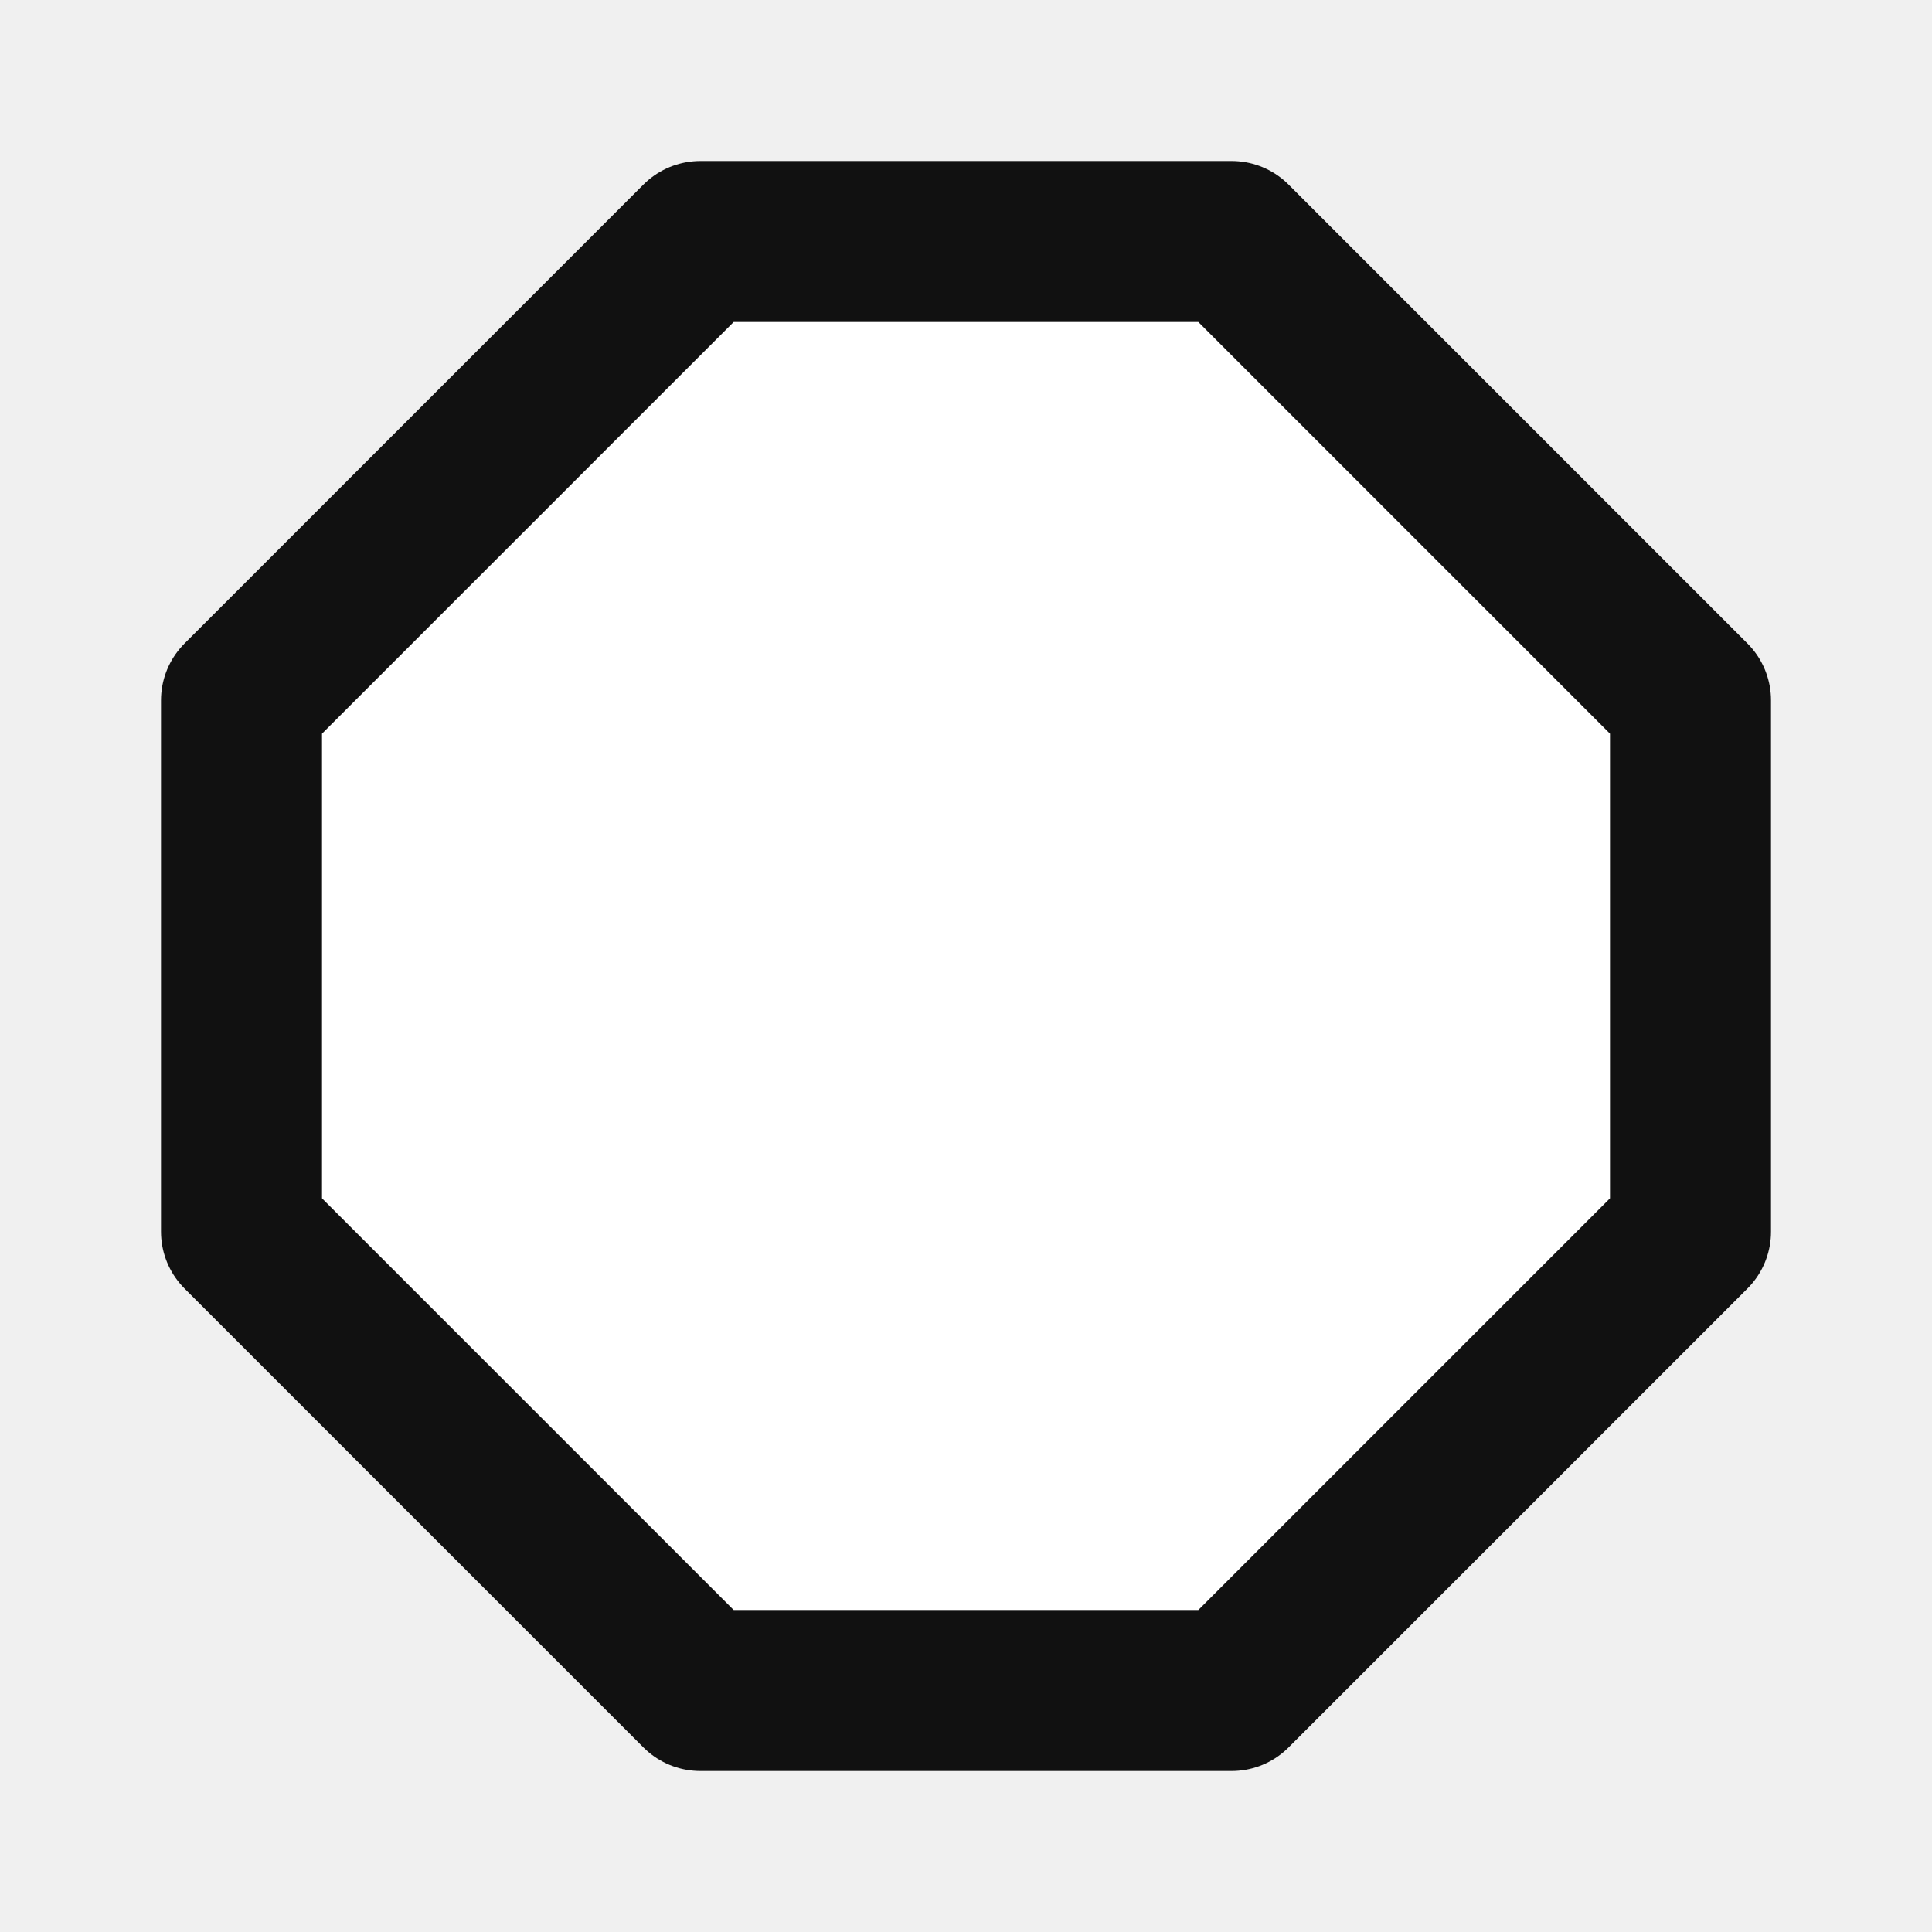
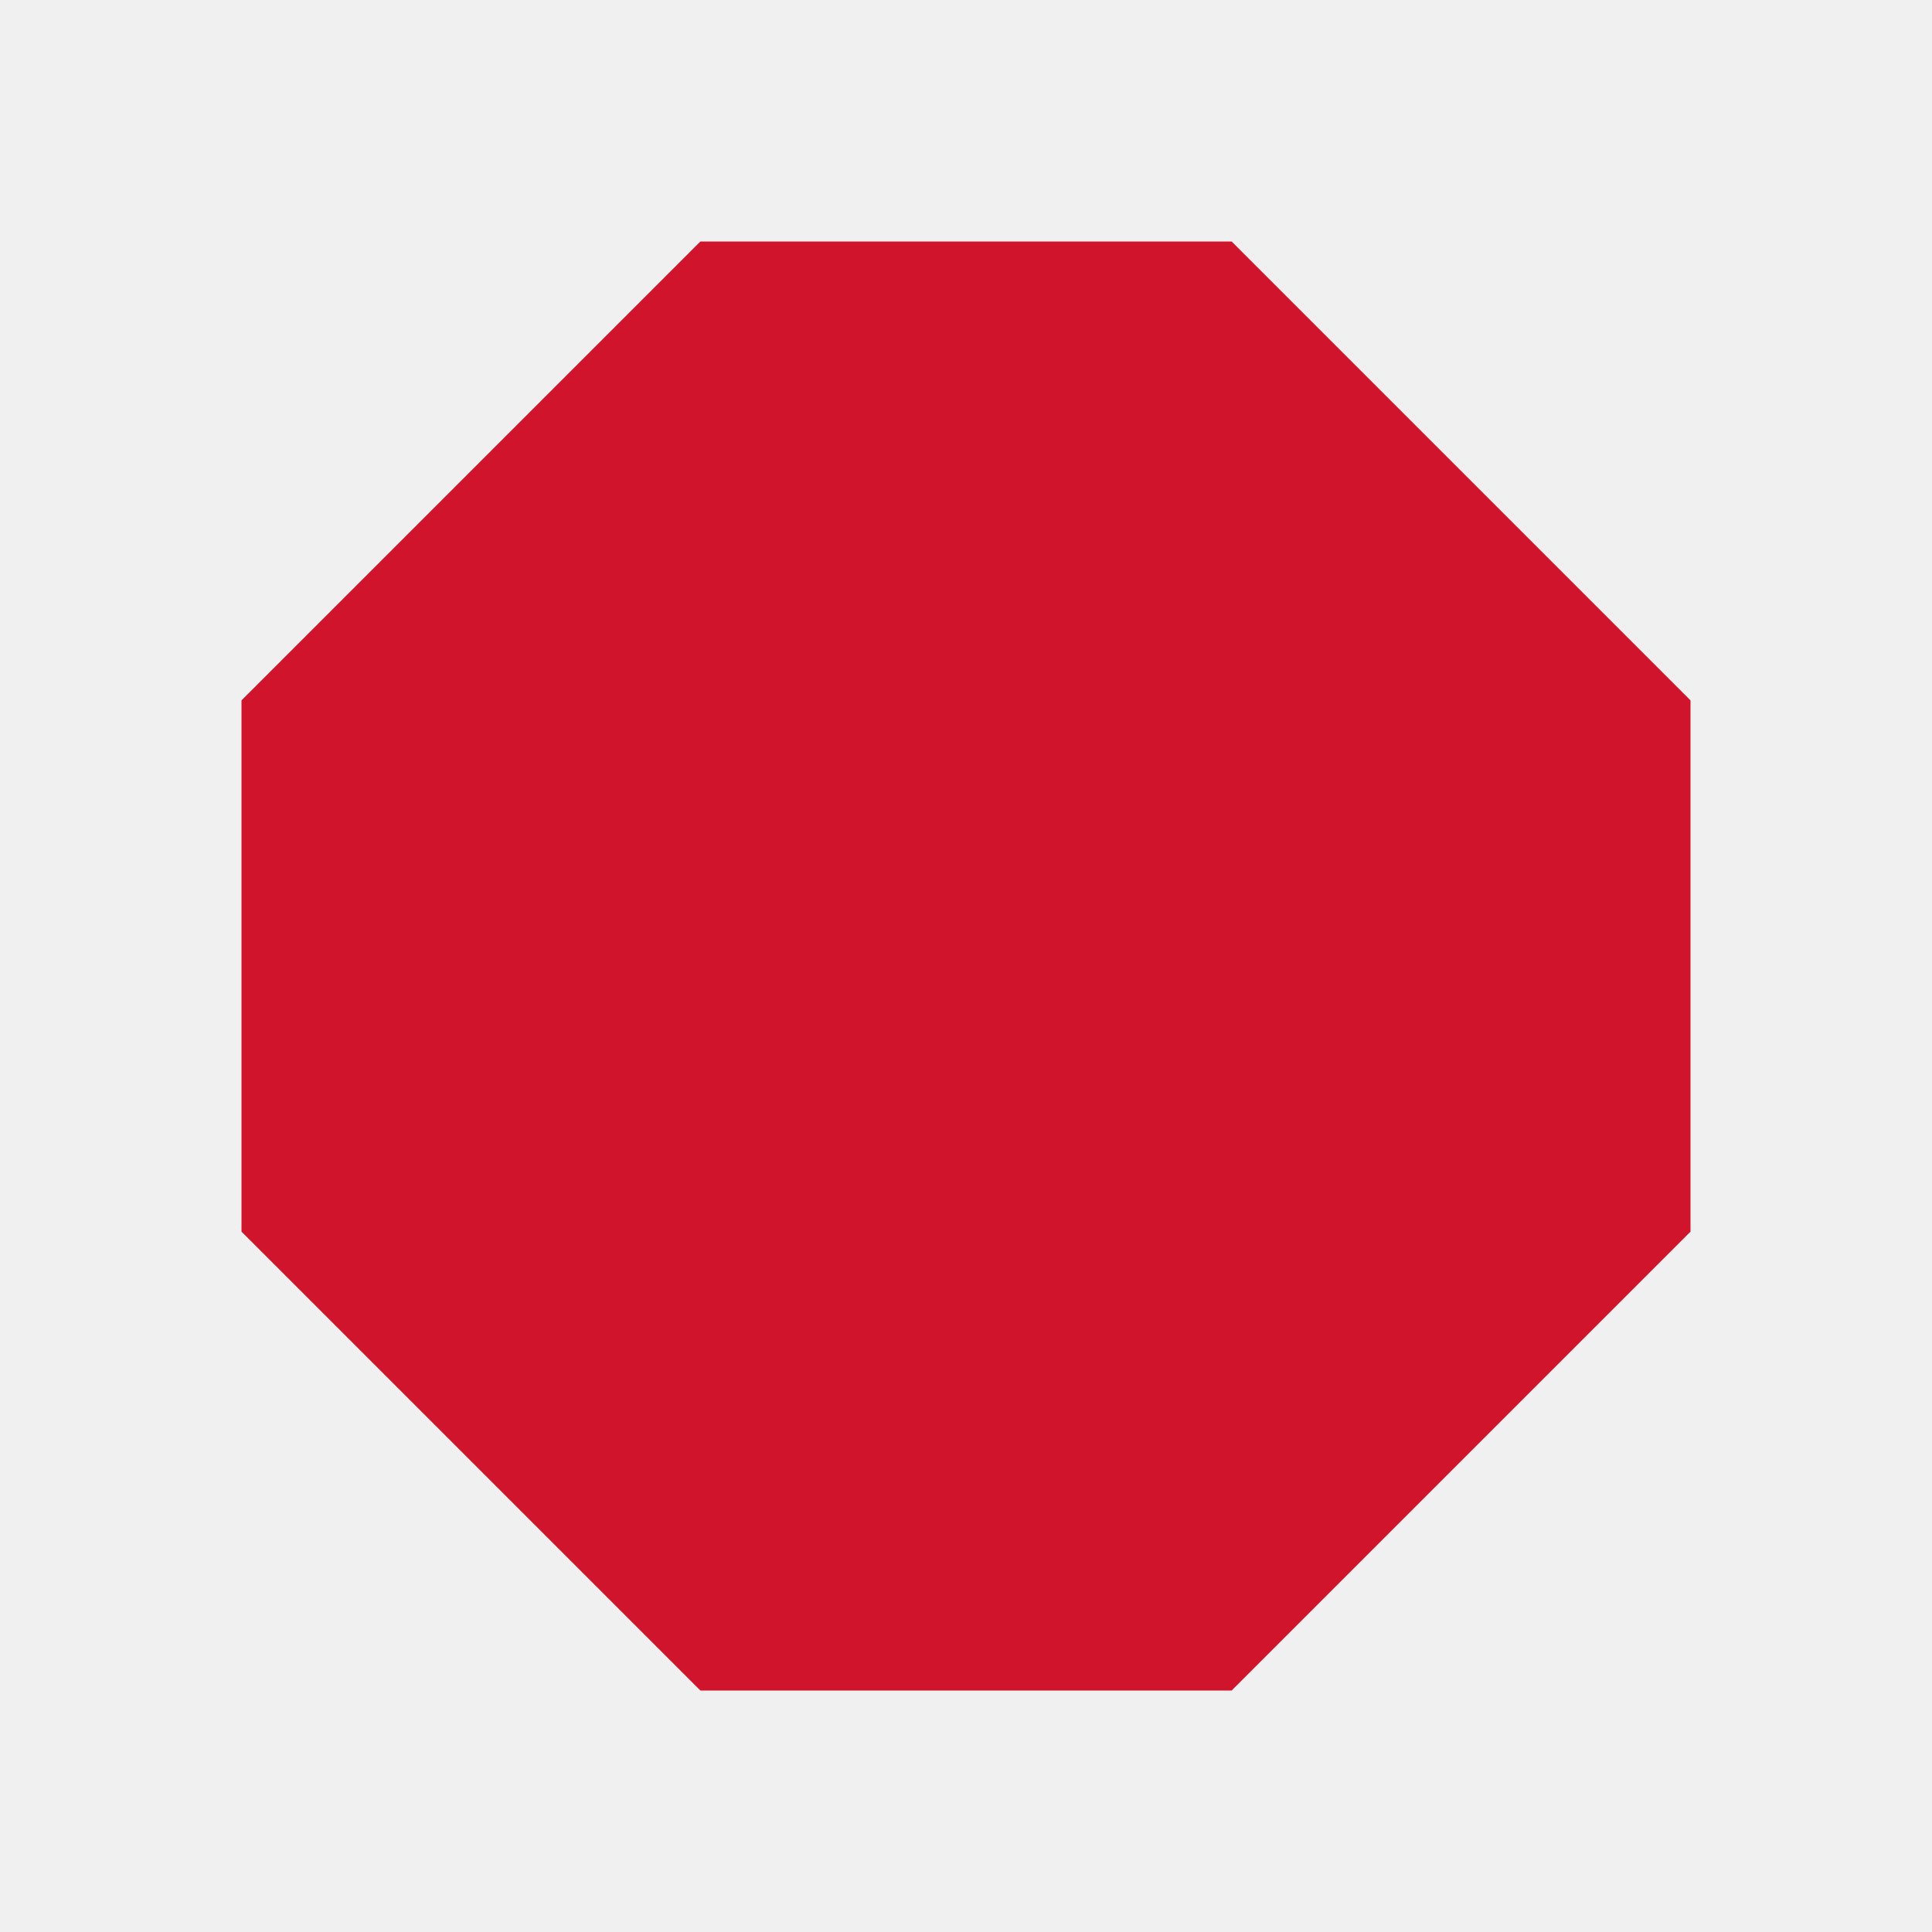
<svg xmlns="http://www.w3.org/2000/svg" viewBox="0 0 24 24">
-   <path d="M8.7 3h6.6L21 8.7v6.6L15.3 21H8.7L3 15.3V8.7z" fill="#ffffff" stroke="#111111" stroke-width="2" stroke-linejoin="round" />
+   <path d="M8.7 3h6.6L21 8.7v6.6L15.3 21H8.7L3 15.3V8.7z" fill="#d0142c" />
</svg>
